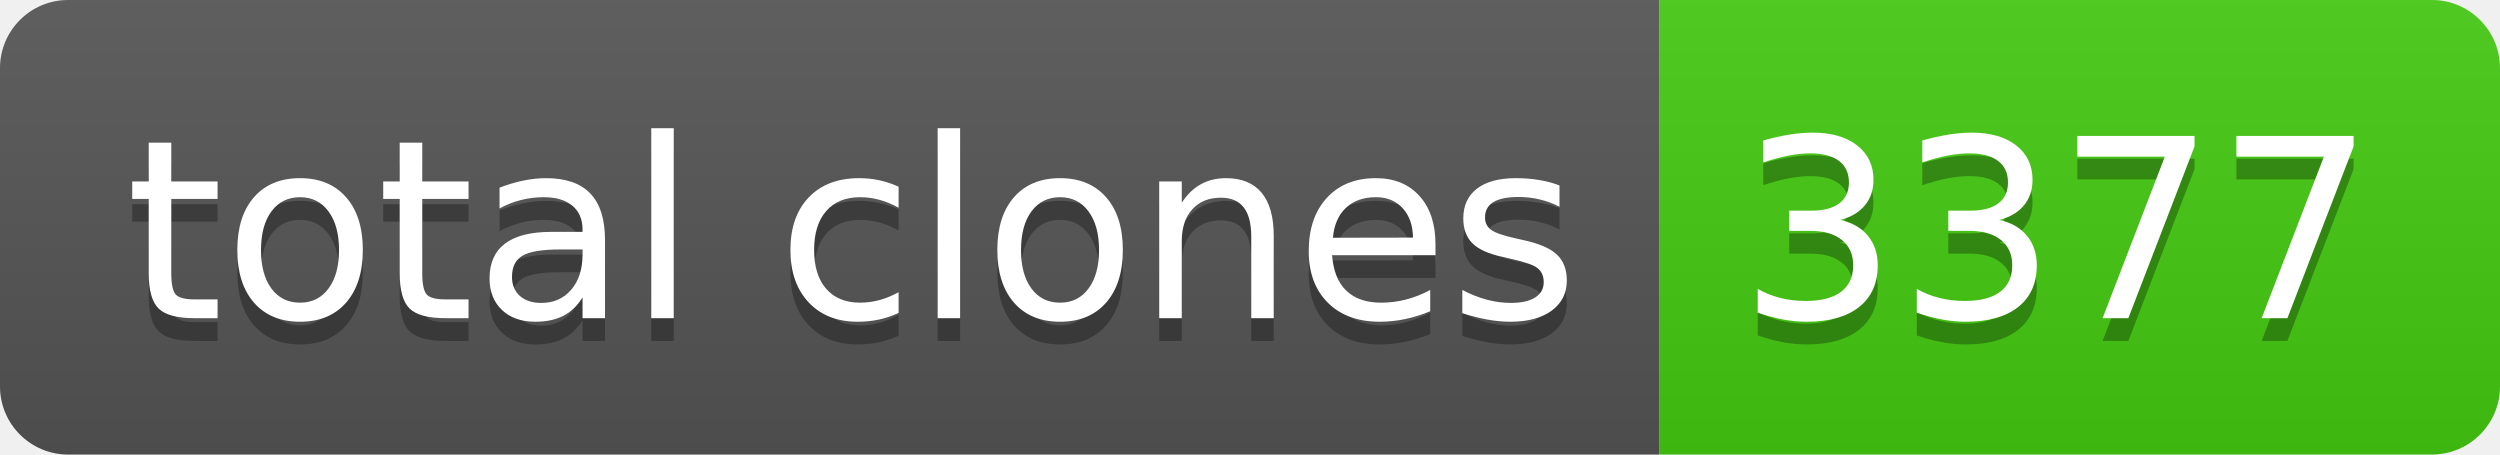
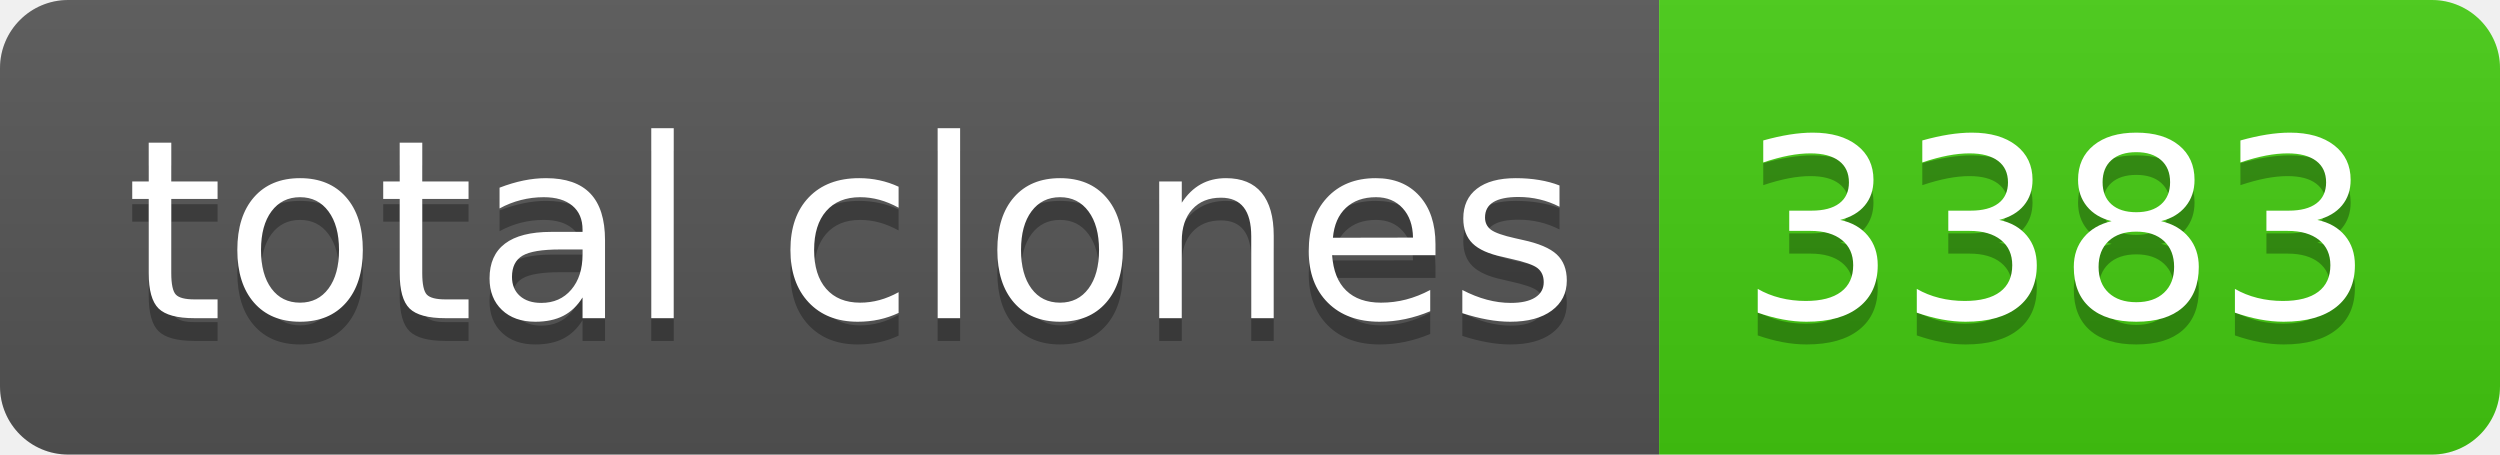
- <svg xmlns="http://www.w3.org/2000/svg" width="110" height="20" role="img" aria-label="total clones: 3377">
+ <svg xmlns="http://www.w3.org/2000/svg" width="110" height="20" role="img" aria-label="total clones: 3383">
  <linearGradient id="s" x2="0" y2="100%">
    <stop offset="0" stop-color="#bbb" stop-opacity=".1" />
    <stop offset="1" stop-opacity=".1" />
  </linearGradient>
  <clipPath id="r">
    <rect width="110" height="20" rx="3" fill="#fff" />
  </clipPath>
  <g clip-path="url(#r)">
    <rect width="73" height="20" fill="#555" />
    <rect x="73" width="37" height="20" fill="#4c1" />
    <rect width="110" height="20" fill="url(#s)" />
  </g>
  <g fill="#fff" text-anchor="middle" font-family="Verdana,Geneva,DejaVu Sans,sans-serif" text-rendering="geometricPrecision" font-size="110">
    <text aria-hidden="true" x="375" y="150" fill="#010101" fill-opacity=".3" transform="scale(.1)" textLength="630">total clones</text>
    <text x="375" y="140" transform="scale(.1)" fill="#fff" textLength="630">total clones</text>
-     <text aria-hidden="true" x="905" y="150" fill="#010101" fill-opacity=".3" transform="scale(.1)" textLength="270">3377</text>
-     <text x="905" y="140" transform="scale(.1)" fill="#fff" textLength="270">3377</text>
+     <text aria-hidden="true" x="905" y="150" fill="#010101" fill-opacity=".3" transform="scale(.1)" textLength="270">3383</text>
+     <text x="905" y="140" transform="scale(.1)" fill="#fff" textLength="270">3383</text>
  </g>
</svg>
